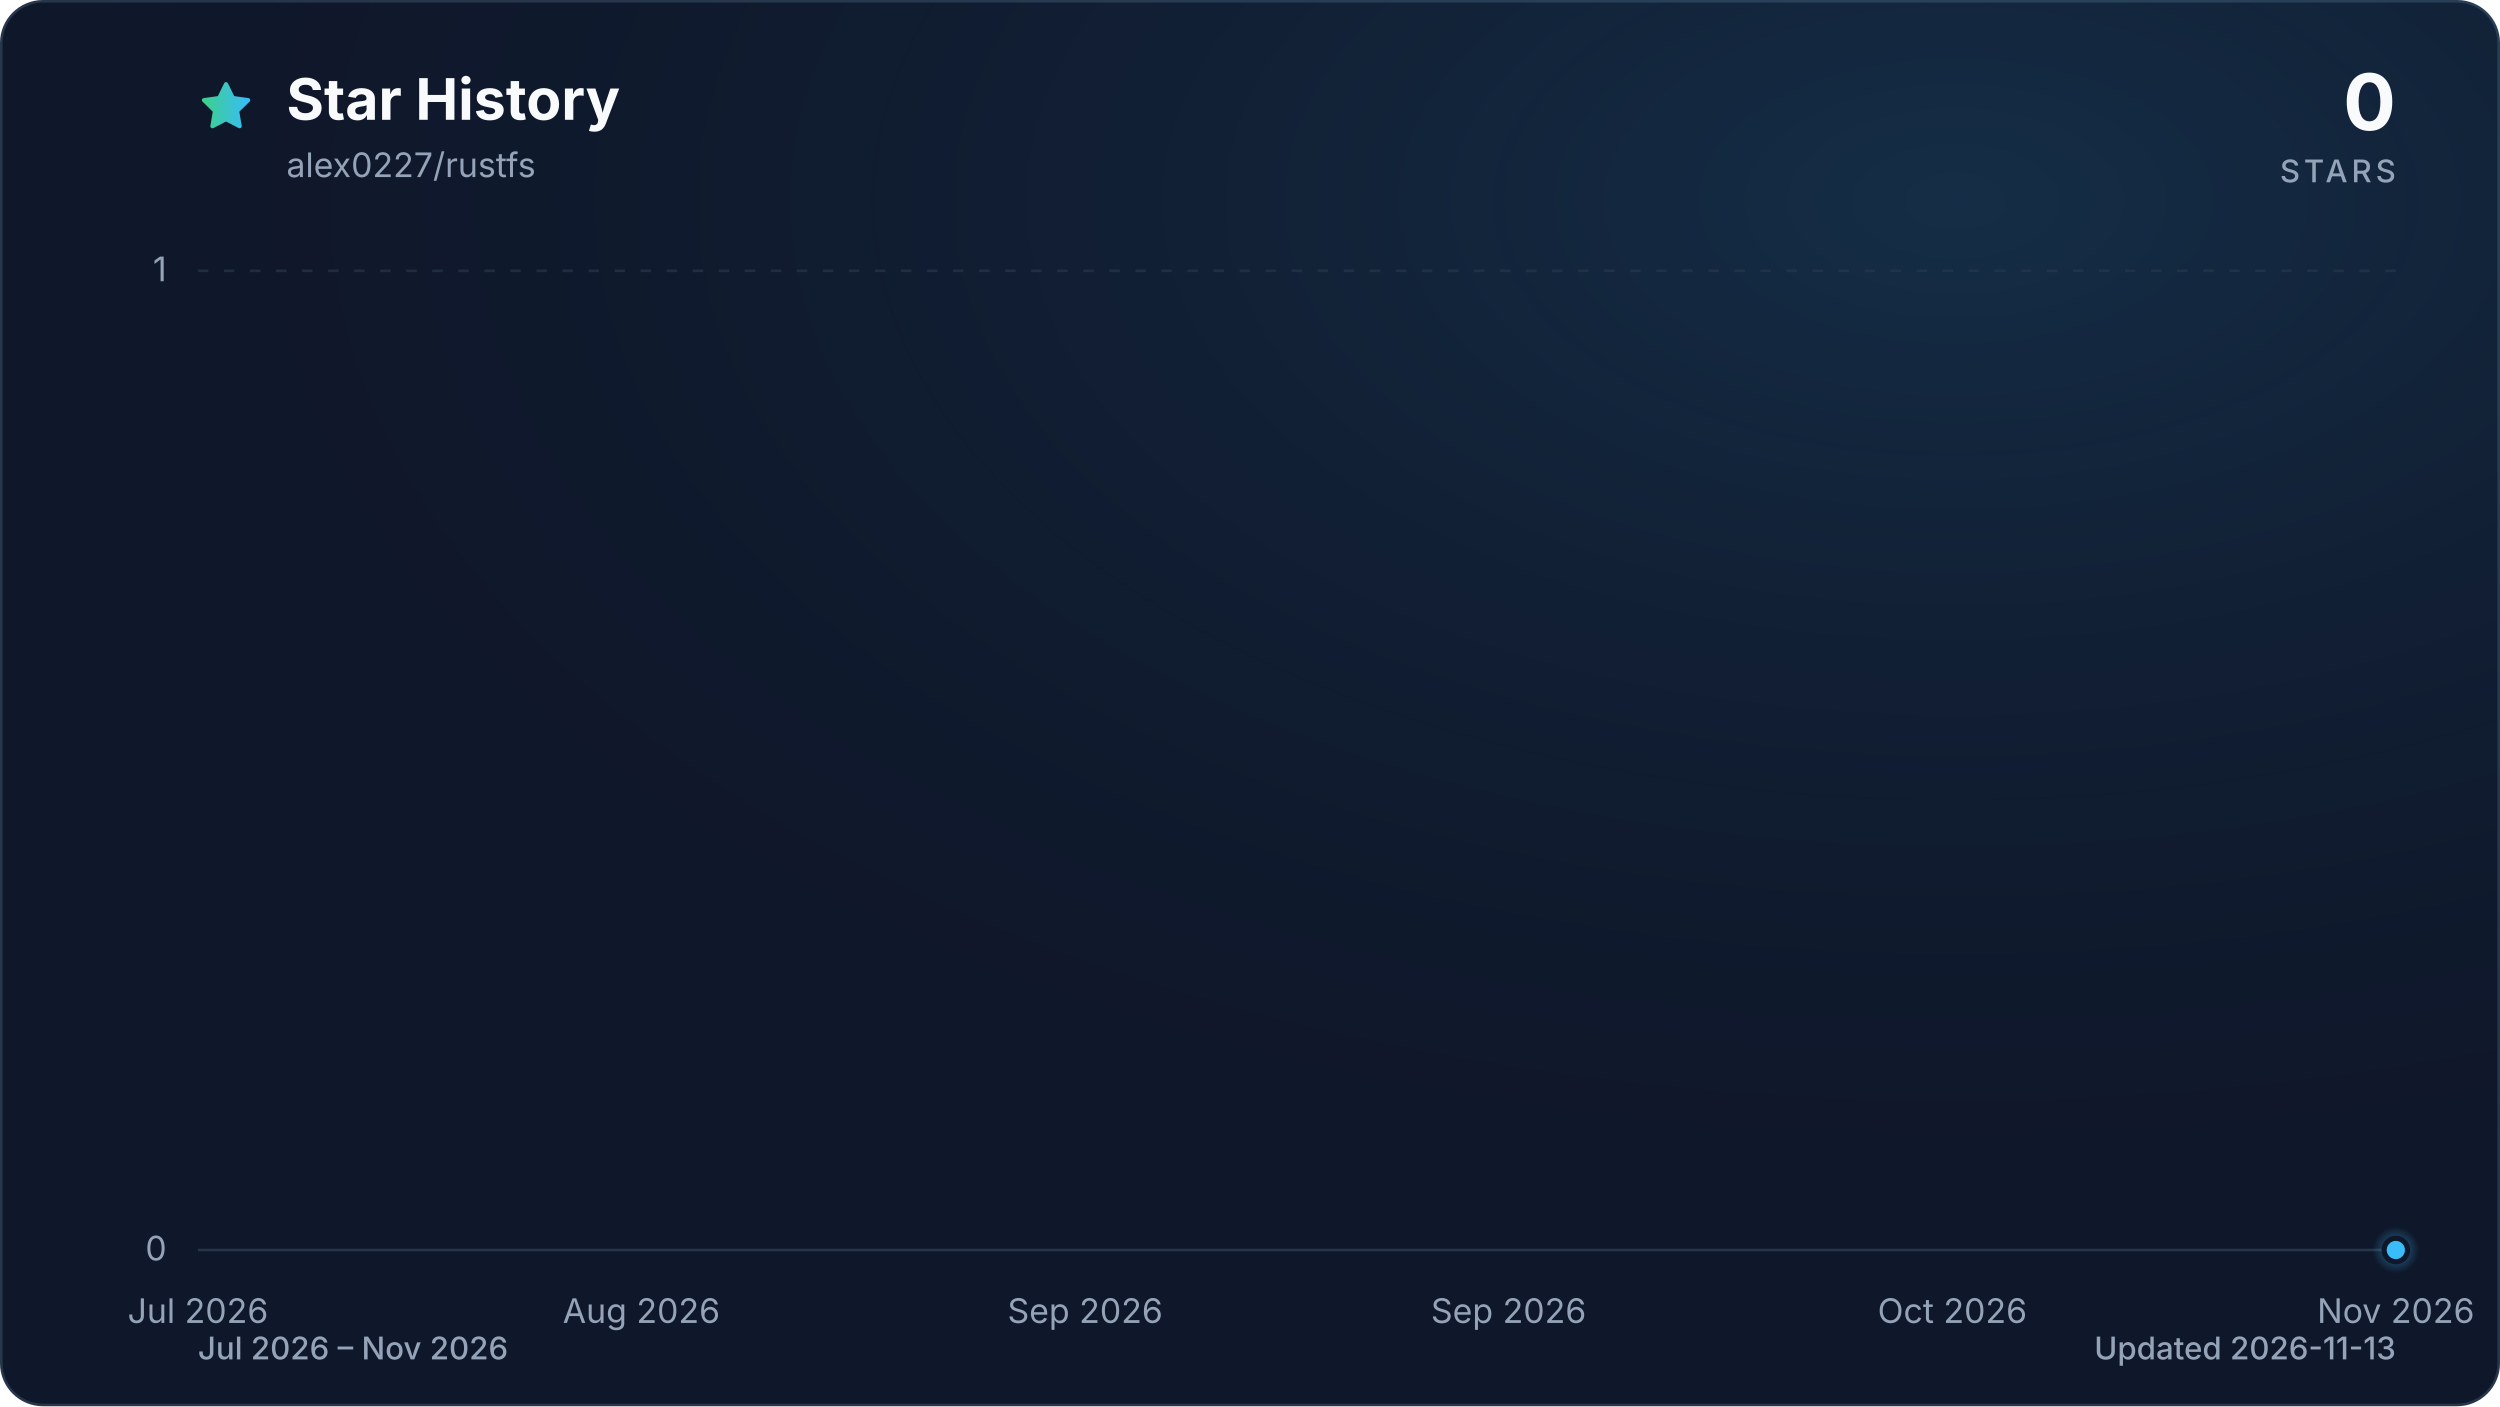
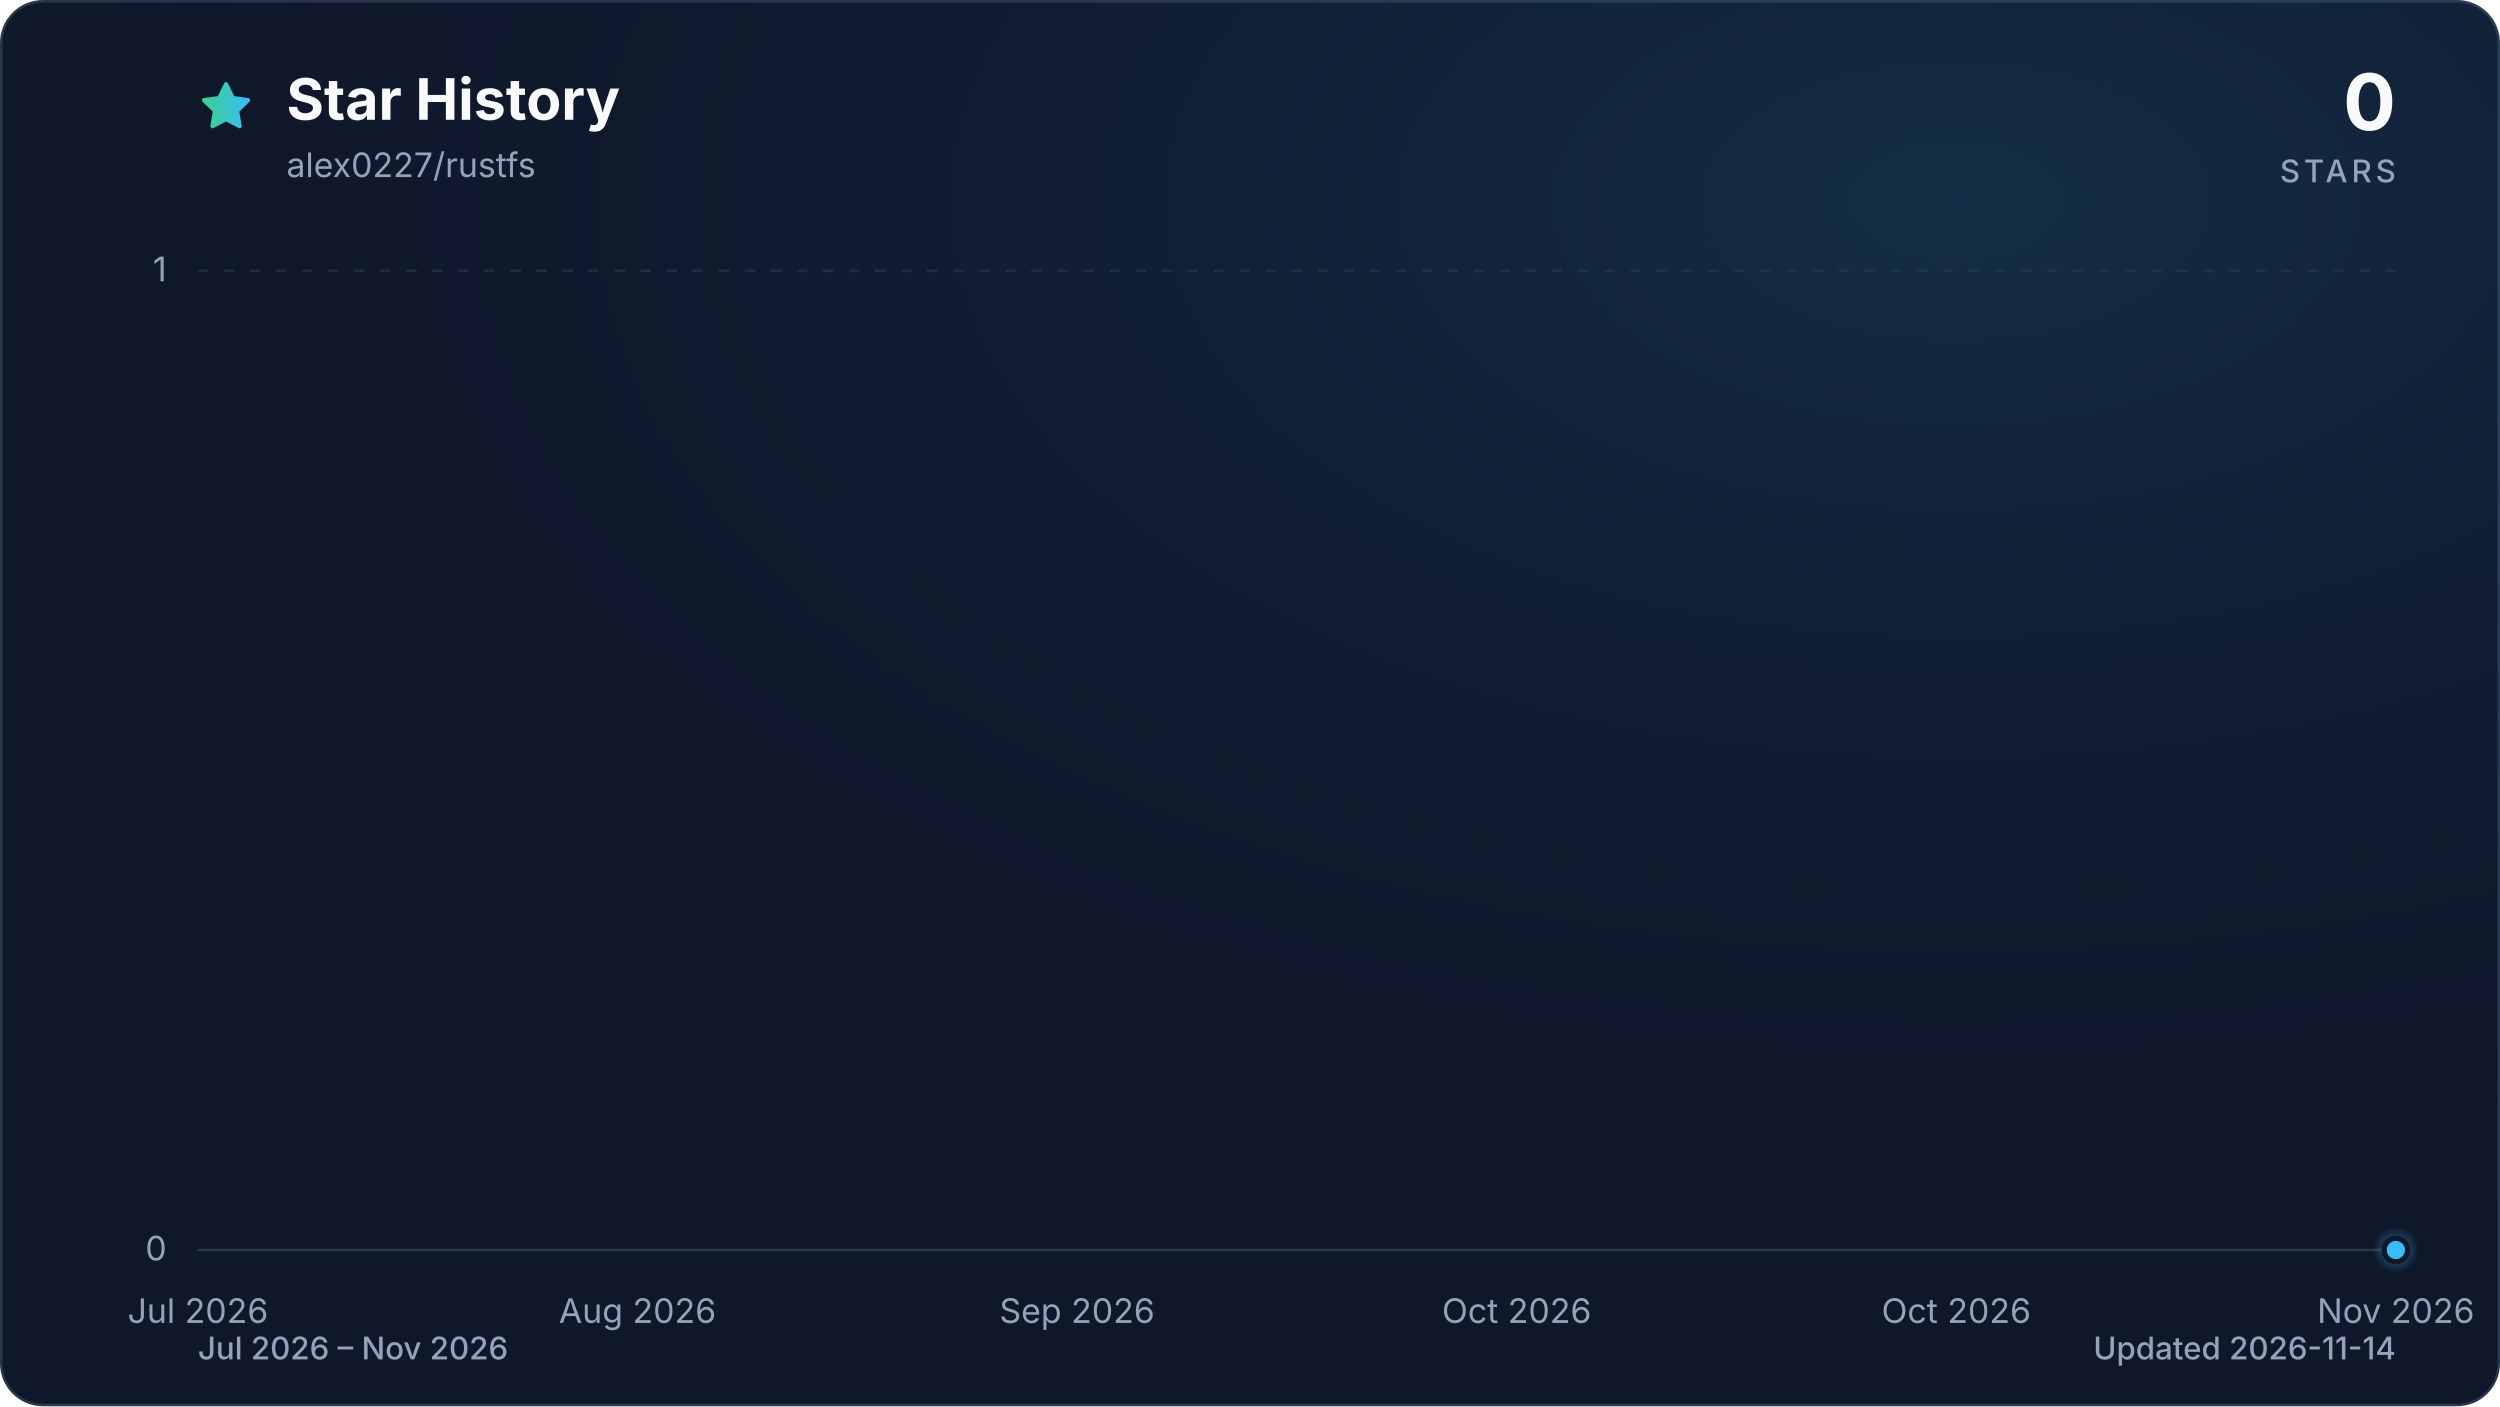
<svg xmlns="http://www.w3.org/2000/svg" viewBox="0 0 960 540" role="img" aria-labelledby="title description" data-style="gradient" data-variant="glow" data-animated="true">
  <defs>
    <linearGradient id="trend" x1="0" y1="0" x2="1" y2="0">
      <stop offset="0%" stop-color="#3ecf8e" />
      <stop offset="100%" stop-color="#38bdf8" />
    </linearGradient>
    <linearGradient id="area" x1="0" y1="0" x2="0" y2="1">
      <stop offset="0%" stop-color="#3ecf8e" stop-opacity="0.30" />
      <stop offset="55%" stop-color="#38bdf8" stop-opacity="0.10" />
      <stop offset="100%" stop-color="#38bdf8" stop-opacity="0.01" />
    </linearGradient>
    <radialGradient id="marker-halo" cx="50%" cy="50%" r="50%">
      <stop offset="0%" stop-color="#38bdf8" stop-opacity="0.55" />
      <stop offset="100%" stop-color="#38bdf8" stop-opacity="0" />
    </radialGradient>
    <radialGradient id="surface-glow" cx="78%" cy="14%" r="80%">
      <stop offset="0%" stop-color="#38bdf8" stop-opacity="0.14" />
      <stop offset="100%" stop-color="#0f172a" stop-opacity="0" />
    </radialGradient>
    <filter id="trend-glow" x="-20%" y="-20%" width="140%" height="140%">
      <feGaussianBlur stdDeviation="7" />
    </filter>
  </defs>
  <style>
.trend-enter{transform-box:fill-box;transform-origin:center;animation:trend-enter 520ms cubic-bezier(0.16,1,0.3,1)}
.marker-enter{transform-box:fill-box;transform-origin:center;animation:marker-enter 320ms cubic-bezier(0.16,1,0.3,1) 200ms both}
.marker-pulse{transform-box:fill-box;transform-origin:center;animation:marker-pulse 2.6s ease-out infinite}
@keyframes trend-enter{from{opacity:.35;transform:translateY(10px)}to{opacity:1;transform:translateY(0)}}
@keyframes marker-enter{from{opacity:0;transform:scale(.4)}to{opacity:1;transform:scale(1)}}
@keyframes marker-pulse{0%{opacity:.5;transform:scale(.7)}70%,100%{opacity:0;transform:scale(2.1)}}
@media (prefers-reduced-motion:reduce){.trend-enter,.marker-enter,.marker-pulse{animation:none!important}}
@media (prefers-reduced-motion:reduce){.marker-pulse{opacity:0}}
</style>
  <rect x="0.5" y="0.5" width="959" height="539" fill="#0f172a" stroke="#27364a" stroke-width="1" rx="16" />
  <rect width="960" height="540" fill="url(#surface-glow)" rx="16" />
  <path d="M12 2.6l2.9 5.9 6.5.9-4.7 4.6 1.1 6.5-5.8-3-5.8 3 1.1-6.5-4.7-4.6 6.5-.9L12 2.6Z" transform="translate(76 30) scale(.9)" fill="url(#trend)" stroke="url(#trend)" stroke-width="1.8" stroke-linejoin="round" aria-hidden="true" />
  <text x="110" y="46" fill="#f8fafc" font-family="ui-sans-serif, system-ui, -apple-system, BlinkMacSystemFont, 'Segoe UI', sans-serif" font-size="22" font-weight="700">Star History</text>
  <text x="110" y="68" fill="#94a3b8" font-family="ui-sans-serif, system-ui, -apple-system, BlinkMacSystemFont, 'Segoe UI', sans-serif" font-size="13">alex0227/rustfs</text>
  <text x="920" y="50" fill="#f8fafc" font-family="ui-sans-serif, system-ui, -apple-system, BlinkMacSystemFont, 'Segoe UI', sans-serif" font-size="30" font-weight="700" text-anchor="end">0</text>
  <text x="920" y="70" fill="#94a3b8" font-family="ui-sans-serif, system-ui, -apple-system, BlinkMacSystemFont, 'Segoe UI', sans-serif" font-size="12" font-weight="500" letter-spacing="1.5" text-anchor="end">STARS</text>
  <line x1="76" y1="480.0" x2="920" y2="480.0" stroke="#27364a" stroke-width="1" stroke-dasharray="0" opacity="1" />
  <text x="64" y="484.0" fill="#94a3b8" font-family="ui-sans-serif, system-ui, -apple-system, BlinkMacSystemFont, 'Segoe UI', sans-serif" font-size="13" text-anchor="end">0</text>
  <line x1="76" y1="104.0" x2="920" y2="104.0" stroke="#27364a" stroke-width="1" stroke-dasharray="4 6" opacity="0.7" />
  <text x="64" y="108.0" fill="#94a3b8" font-family="ui-sans-serif, system-ui, -apple-system, BlinkMacSystemFont, 'Segoe UI', sans-serif" font-size="13" text-anchor="end">1</text>
  <text x="76.0" y="508" fill="#94a3b8" font-family="ui-sans-serif, system-ui, -apple-system, BlinkMacSystemFont, 'Segoe UI', sans-serif" font-size="13" text-anchor="middle">Jul 2026</text>
-   <text x="246.3" y="508" fill="#94a3b8" font-family="ui-sans-serif, system-ui, -apple-system, BlinkMacSystemFont, 'Segoe UI', sans-serif" font-size="13" text-anchor="middle">Aug 2026</text>
-   <text x="416.7" y="508" fill="#94a3b8" font-family="ui-sans-serif, system-ui, -apple-system, BlinkMacSystemFont, 'Segoe UI', sans-serif" font-size="13" text-anchor="middle">Sep 2026</text>
-   <text x="579.3" y="508" fill="#94a3b8" font-family="ui-sans-serif, system-ui, -apple-system, BlinkMacSystemFont, 'Segoe UI', sans-serif" font-size="13" text-anchor="middle">Sep 2026</text>
-   <text x="749.7" y="508" fill="#94a3b8" font-family="ui-sans-serif, system-ui, -apple-system, BlinkMacSystemFont, 'Segoe UI', sans-serif" font-size="13" text-anchor="middle">Oct 2026</text>
+   <text x="244.8" y="508" fill="#94a3b8" font-family="ui-sans-serif, system-ui, -apple-system, BlinkMacSystemFont, 'Segoe UI', sans-serif" font-size="13" text-anchor="middle">Aug 2026</text>
+   <text x="413.6" y="508" fill="#94a3b8" font-family="ui-sans-serif, system-ui, -apple-system, BlinkMacSystemFont, 'Segoe UI', sans-serif" font-size="13" text-anchor="middle">Sep 2026</text>
+   <text x="582.4" y="508" fill="#94a3b8" font-family="ui-sans-serif, system-ui, -apple-system, BlinkMacSystemFont, 'Segoe UI', sans-serif" font-size="13" text-anchor="middle">Oct 2026</text>
+   <text x="751.2" y="508" fill="#94a3b8" font-family="ui-sans-serif, system-ui, -apple-system, BlinkMacSystemFont, 'Segoe UI', sans-serif" font-size="13" text-anchor="middle">Oct 2026</text>
  <text x="920.0" y="508" fill="#94a3b8" font-family="ui-sans-serif, system-ui, -apple-system, BlinkMacSystemFont, 'Segoe UI', sans-serif" font-size="13" text-anchor="middle">Nov 2026</text>
  <g class="trend-enter">
-     <path d="M 76.0 480.0 C 78.6 480.0, 81.2 480.0, 83.7 480.0 C 86.3 480.0, 88.9 480.0, 91.5 480.0 C 94.1 480.0, 96.6 480.0, 99.2 480.0 C 101.8 480.0, 104.4 480.0, 107.0 480.0 C 109.6 480.0, 112.1 480.0, 114.7 480.0 C 117.3 480.0, 119.9 480.0, 122.5 480.0 C 125.0 480.0, 127.6 480.0, 130.2 480.0 C 132.8 480.0, 135.4 480.0, 137.9 480.0 C 140.5 480.0, 143.1 480.0, 145.7 480.0 C 148.3 480.0, 150.9 480.0, 153.4 480.0 C 156.0 480.0, 158.6 480.0, 161.2 480.0 C 163.8 480.0, 166.3 480.0, 168.9 480.0 C 171.5 480.0, 174.1 480.0, 176.7 480.0 C 179.2 480.0, 181.8 480.0, 184.4 480.0 C 187.0 480.0, 189.6 480.0, 192.1 480.0 C 194.7 480.0, 197.3 480.0, 199.9 480.0 C 202.5 480.0, 205.1 480.0, 207.6 480.0 C 210.2 480.0, 212.8 480.0, 215.4 480.0 C 218.0 480.0, 220.5 480.0, 223.1 480.0 C 225.7 480.0, 228.3 480.0, 230.9 480.0 C 233.4 480.0, 236.0 480.0, 238.6 480.0 C 241.2 480.0, 243.8 480.0, 246.3 480.0 C 248.9 480.0, 251.5 480.0, 254.1 480.0 C 256.7 480.0, 259.3 480.0, 261.8 480.0 C 264.4 480.0, 267.0 480.0, 269.6 480.0 C 272.2 480.0, 274.7 480.0, 277.3 480.0 C 279.9 480.0, 282.5 480.0, 285.1 480.0 C 287.6 480.0, 290.2 480.0, 292.8 480.0 C 295.4 480.0, 298.0 480.0, 300.6 480.0 C 303.1 480.0, 305.7 480.0, 308.3 480.0 C 310.9 480.0, 313.5 480.0, 316.0 480.0 C 318.6 480.0, 321.2 480.0, 323.8 480.0 C 326.4 480.0, 328.9 480.0, 331.5 480.0 C 334.1 480.0, 336.7 480.0, 339.3 480.0 C 341.8 480.0, 344.4 480.0, 347.0 480.0 C 349.6 480.0, 352.2 480.0, 354.8 480.0 C 357.3 480.0, 359.9 480.0, 362.5 480.0 C 365.1 480.0, 367.7 480.0, 370.2 480.0 C 372.8 480.0, 375.4 480.0, 378.0 480.0 C 380.6 480.0, 383.1 480.0, 385.7 480.0 C 388.3 480.0, 390.9 480.0, 393.5 480.0 C 396.0 480.0, 398.6 480.0, 401.2 480.0 C 403.8 480.0, 406.4 480.0, 409.0 480.0 C 411.5 480.0, 414.1 480.0, 416.7 480.0 C 419.3 480.0, 421.9 480.0, 424.4 480.0 C 427.0 480.0, 429.6 480.0, 432.2 480.0 C 434.8 480.0, 437.3 480.0, 439.9 480.0 C 442.5 480.0, 445.1 480.0, 447.7 480.0 C 450.3 480.0, 452.8 480.0, 455.4 480.0 C 458.0 480.0, 460.6 480.0, 463.2 480.0 C 465.7 480.0, 468.3 480.0, 470.9 480.0 C 473.5 480.0, 476.1 480.0, 478.6 480.0 C 481.2 480.0, 483.8 480.0, 486.4 480.0 C 489.0 480.0, 491.5 480.0, 494.1 480.0 C 496.7 480.0, 499.3 480.0, 501.9 480.0 C 504.5 480.0, 507.0 480.0, 509.6 480.0 C 512.2 480.0, 514.8 480.0, 517.4 480.0 C 519.9 480.0, 522.5 480.0, 525.1 480.0 C 527.7 480.0, 530.3 480.0, 532.8 480.0 C 535.4 480.0, 538.0 480.0, 540.6 480.0 C 543.2 480.0, 545.7 480.0, 548.3 480.0 C 550.9 480.0, 553.5 480.0, 556.1 480.0 C 558.7 480.0, 561.2 480.0, 563.8 480.0 C 566.4 480.0, 569.0 480.0, 571.6 480.0 C 574.1 480.0, 576.7 480.0, 579.3 480.0 C 581.9 480.0, 584.5 480.0, 587.0 480.0 C 589.6 480.0, 592.2 480.0, 594.8 480.0 C 597.4 480.0, 600.0 480.0, 602.5 480.0 C 605.1 480.0, 607.7 480.0, 610.3 480.0 C 612.9 480.0, 615.4 480.0, 618.0 480.0 C 620.6 480.0, 623.2 480.0, 625.8 480.0 C 628.3 480.0, 630.9 480.0, 633.5 480.0 C 636.1 480.0, 638.7 480.0, 641.2 480.0 C 643.8 480.0, 646.4 480.0, 649.0 480.0 C 651.6 480.0, 654.2 480.0, 656.7 480.0 C 659.3 480.0, 661.9 480.0, 664.5 480.0 C 667.1 480.0, 669.6 480.0, 672.2 480.0 C 674.8 480.0, 677.4 480.0, 680.0 480.0 C 682.5 480.0, 685.1 480.0, 687.7 480.0 C 690.3 480.0, 692.9 480.0, 695.4 480.0 C 698.0 480.0, 700.6 480.0, 703.2 480.0 C 705.8 480.0, 708.4 480.0, 710.9 480.0 C 713.5 480.0, 716.1 480.0, 718.7 480.0 C 721.3 480.0, 723.8 480.0, 726.4 480.0 C 729.0 480.0, 731.6 480.0, 734.2 480.0 C 736.7 480.0, 739.3 480.0, 741.9 480.0 C 744.5 480.0, 747.1 480.0, 749.7 480.0 C 752.2 480.0, 754.8 480.0, 757.4 480.0 C 760.0 480.0, 762.6 480.0, 765.1 480.0 C 767.7 480.0, 770.3 480.0, 772.9 480.0 C 775.5 480.0, 778.0 480.0, 780.6 480.0 C 783.2 480.0, 785.8 480.0, 788.4 480.0 C 790.9 480.0, 793.5 480.0, 796.1 480.0 C 798.7 480.0, 801.3 480.0, 803.9 480.0 C 806.4 480.0, 809.0 480.0, 811.6 480.0 C 814.2 480.0, 816.8 480.0, 819.3 480.0 C 821.9 480.0, 824.5 480.0, 827.1 480.0 C 829.7 480.0, 832.2 480.0, 834.8 480.0 C 837.4 480.0, 840.0 480.0, 842.6 480.0 C 845.1 480.0, 847.7 480.0, 850.3 480.0 C 852.9 480.0, 855.5 480.0, 858.1 480.0 C 860.6 480.0, 863.2 480.0, 865.8 480.0 C 868.4 480.0, 871.0 480.0, 873.5 480.0 C 876.1 480.0, 878.7 480.0, 881.3 480.0 C 883.9 480.0, 886.4 480.0, 889.0 480.0 C 891.6 480.0, 894.2 480.0, 896.8 480.0 C 899.4 480.0, 901.9 480.0, 904.5 480.0 C 907.1 480.0, 909.7 480.0, 912.3 480.0 C 914.8 480.0, 917.4 480.0, 920.0 480.0 L 920.0 480.0 L 76.0 480.0 Z" fill="url(#area)" />
-     <path d="M 76.0 480.0 C 78.6 480.0, 81.2 480.0, 83.7 480.0 C 86.3 480.0, 88.9 480.0, 91.5 480.0 C 94.1 480.0, 96.6 480.0, 99.2 480.0 C 101.8 480.0, 104.4 480.0, 107.0 480.0 C 109.6 480.0, 112.1 480.0, 114.7 480.0 C 117.3 480.0, 119.9 480.0, 122.5 480.0 C 125.0 480.0, 127.6 480.0, 130.2 480.0 C 132.8 480.0, 135.4 480.0, 137.9 480.0 C 140.5 480.0, 143.1 480.0, 145.7 480.0 C 148.3 480.0, 150.9 480.0, 153.4 480.0 C 156.0 480.0, 158.6 480.0, 161.2 480.0 C 163.8 480.0, 166.3 480.0, 168.9 480.0 C 171.5 480.0, 174.1 480.0, 176.7 480.0 C 179.2 480.0, 181.8 480.0, 184.4 480.0 C 187.0 480.0, 189.6 480.0, 192.1 480.0 C 194.7 480.0, 197.3 480.0, 199.9 480.0 C 202.5 480.0, 205.1 480.0, 207.6 480.0 C 210.2 480.0, 212.8 480.0, 215.4 480.0 C 218.0 480.0, 220.5 480.0, 223.1 480.0 C 225.7 480.0, 228.3 480.0, 230.9 480.0 C 233.4 480.0, 236.0 480.0, 238.6 480.0 C 241.2 480.0, 243.8 480.0, 246.3 480.0 C 248.9 480.0, 251.5 480.0, 254.1 480.0 C 256.7 480.0, 259.3 480.0, 261.8 480.0 C 264.4 480.0, 267.0 480.0, 269.6 480.0 C 272.2 480.0, 274.7 480.0, 277.3 480.0 C 279.9 480.0, 282.5 480.0, 285.1 480.0 C 287.6 480.0, 290.2 480.0, 292.8 480.0 C 295.4 480.0, 298.0 480.0, 300.6 480.0 C 303.1 480.0, 305.7 480.0, 308.3 480.0 C 310.9 480.0, 313.5 480.0, 316.0 480.0 C 318.6 480.0, 321.2 480.0, 323.8 480.0 C 326.4 480.0, 328.9 480.0, 331.5 480.0 C 334.1 480.0, 336.7 480.0, 339.3 480.0 C 341.8 480.0, 344.4 480.0, 347.0 480.0 C 349.6 480.0, 352.2 480.0, 354.8 480.0 C 357.3 480.0, 359.9 480.0, 362.5 480.0 C 365.1 480.0, 367.7 480.0, 370.2 480.0 C 372.8 480.0, 375.4 480.0, 378.0 480.0 C 380.6 480.0, 383.1 480.0, 385.7 480.0 C 388.3 480.0, 390.9 480.0, 393.5 480.0 C 396.0 480.0, 398.6 480.0, 401.2 480.0 C 403.8 480.0, 406.4 480.0, 409.0 480.0 C 411.5 480.0, 414.1 480.0, 416.7 480.0 C 419.3 480.0, 421.9 480.0, 424.4 480.0 C 427.0 480.0, 429.6 480.0, 432.2 480.0 C 434.8 480.0, 437.3 480.0, 439.9 480.0 C 442.5 480.0, 445.1 480.0, 447.7 480.0 C 450.3 480.0, 452.8 480.0, 455.4 480.0 C 458.0 480.0, 460.6 480.0, 463.2 480.0 C 465.7 480.0, 468.3 480.0, 470.9 480.0 C 473.5 480.0, 476.1 480.0, 478.6 480.0 C 481.2 480.0, 483.8 480.0, 486.4 480.0 C 489.0 480.0, 491.5 480.0, 494.1 480.0 C 496.7 480.0, 499.3 480.0, 501.9 480.0 C 504.5 480.0, 507.0 480.0, 509.6 480.0 C 512.2 480.0, 514.8 480.0, 517.4 480.0 C 519.9 480.0, 522.5 480.0, 525.1 480.0 C 527.7 480.0, 530.3 480.0, 532.8 480.0 C 535.4 480.0, 538.0 480.0, 540.6 480.0 C 543.2 480.0, 545.7 480.0, 548.3 480.0 C 550.9 480.0, 553.5 480.0, 556.1 480.0 C 558.7 480.0, 561.2 480.0, 563.8 480.0 C 566.4 480.0, 569.0 480.0, 571.6 480.0 C 574.1 480.0, 576.7 480.0, 579.3 480.0 C 581.9 480.0, 584.5 480.0, 587.0 480.0 C 589.6 480.0, 592.2 480.0, 594.8 480.0 C 597.4 480.0, 600.0 480.0, 602.5 480.0 C 605.1 480.0, 607.7 480.0, 610.3 480.0 C 612.9 480.0, 615.4 480.0, 618.0 480.0 C 620.6 480.0, 623.2 480.0, 625.8 480.0 C 628.3 480.0, 630.9 480.0, 633.5 480.0 C 636.1 480.0, 638.7 480.0, 641.2 480.0 C 643.8 480.0, 646.4 480.0, 649.0 480.0 C 651.6 480.0, 654.2 480.0, 656.7 480.0 C 659.3 480.0, 661.9 480.0, 664.5 480.0 C 667.1 480.0, 669.6 480.0, 672.2 480.0 C 674.8 480.0, 677.4 480.0, 680.0 480.0 C 682.5 480.0, 685.1 480.0, 687.7 480.0 C 690.3 480.0, 692.9 480.0, 695.4 480.0 C 698.0 480.0, 700.6 480.0, 703.2 480.0 C 705.8 480.0, 708.4 480.0, 710.9 480.0 C 713.5 480.0, 716.1 480.0, 718.7 480.0 C 721.3 480.0, 723.8 480.0, 726.4 480.0 C 729.0 480.0, 731.6 480.0, 734.2 480.0 C 736.7 480.0, 739.3 480.0, 741.9 480.0 C 744.5 480.0, 747.1 480.0, 749.7 480.0 C 752.2 480.0, 754.8 480.0, 757.4 480.0 C 760.0 480.0, 762.6 480.0, 765.1 480.0 C 767.7 480.0, 770.3 480.0, 772.9 480.0 C 775.5 480.0, 778.0 480.0, 780.6 480.0 C 783.2 480.0, 785.8 480.0, 788.4 480.0 C 790.9 480.0, 793.5 480.0, 796.1 480.0 C 798.7 480.0, 801.3 480.0, 803.9 480.0 C 806.4 480.0, 809.0 480.0, 811.6 480.0 C 814.2 480.0, 816.8 480.0, 819.3 480.0 C 821.9 480.0, 824.5 480.0, 827.1 480.0 C 829.7 480.0, 832.2 480.0, 834.8 480.0 C 837.4 480.0, 840.0 480.0, 842.6 480.0 C 845.1 480.0, 847.7 480.0, 850.3 480.0 C 852.9 480.0, 855.5 480.0, 858.1 480.0 C 860.6 480.0, 863.2 480.0, 865.8 480.0 C 868.4 480.0, 871.0 480.0, 873.5 480.0 C 876.1 480.0, 878.7 480.0, 881.3 480.0 C 883.9 480.0, 886.4 480.0, 889.0 480.0 C 891.6 480.0, 894.2 480.0, 896.8 480.0 C 899.4 480.0, 901.9 480.0, 904.5 480.0 C 907.1 480.0, 909.7 480.0, 912.3 480.0 C 914.8 480.0, 917.4 480.0, 920.0 480.0" fill="none" stroke="url(#trend)" stroke-width="12" stroke-linecap="round" stroke-linejoin="round" opacity="0.16" filter="url(#trend-glow)" />
-     <path d="M 76.0 480.0 C 78.6 480.0, 81.2 480.0, 83.7 480.0 C 86.3 480.0, 88.9 480.0, 91.5 480.0 C 94.1 480.0, 96.6 480.0, 99.2 480.0 C 101.8 480.0, 104.4 480.0, 107.0 480.0 C 109.6 480.0, 112.1 480.0, 114.7 480.0 C 117.3 480.0, 119.9 480.0, 122.5 480.0 C 125.0 480.0, 127.6 480.0, 130.2 480.0 C 132.8 480.0, 135.4 480.0, 137.9 480.0 C 140.5 480.0, 143.1 480.0, 145.7 480.0 C 148.3 480.0, 150.9 480.0, 153.4 480.0 C 156.0 480.0, 158.6 480.0, 161.2 480.0 C 163.8 480.0, 166.3 480.0, 168.9 480.0 C 171.5 480.0, 174.1 480.0, 176.7 480.0 C 179.2 480.0, 181.8 480.0, 184.4 480.0 C 187.0 480.0, 189.6 480.0, 192.1 480.0 C 194.7 480.0, 197.3 480.0, 199.9 480.0 C 202.5 480.0, 205.1 480.0, 207.6 480.0 C 210.2 480.0, 212.8 480.0, 215.4 480.0 C 218.0 480.0, 220.5 480.0, 223.1 480.0 C 225.7 480.0, 228.3 480.0, 230.9 480.0 C 233.4 480.0, 236.0 480.0, 238.6 480.0 C 241.2 480.0, 243.8 480.0, 246.3 480.0 C 248.9 480.0, 251.5 480.0, 254.1 480.0 C 256.7 480.0, 259.3 480.0, 261.8 480.0 C 264.4 480.0, 267.0 480.0, 269.6 480.0 C 272.2 480.0, 274.7 480.0, 277.3 480.0 C 279.9 480.0, 282.5 480.0, 285.1 480.0 C 287.6 480.0, 290.2 480.0, 292.8 480.0 C 295.4 480.0, 298.0 480.0, 300.6 480.0 C 303.1 480.0, 305.7 480.0, 308.3 480.0 C 310.9 480.0, 313.5 480.0, 316.0 480.0 C 318.6 480.0, 321.2 480.0, 323.8 480.0 C 326.4 480.0, 328.9 480.0, 331.5 480.0 C 334.1 480.0, 336.7 480.0, 339.3 480.0 C 341.8 480.0, 344.4 480.0, 347.0 480.0 C 349.6 480.0, 352.2 480.0, 354.8 480.0 C 357.3 480.0, 359.9 480.0, 362.5 480.0 C 365.1 480.0, 367.7 480.0, 370.2 480.0 C 372.8 480.0, 375.4 480.0, 378.0 480.0 C 380.6 480.0, 383.1 480.0, 385.7 480.0 C 388.3 480.0, 390.9 480.0, 393.5 480.0 C 396.0 480.0, 398.6 480.0, 401.2 480.0 C 403.8 480.0, 406.4 480.0, 409.0 480.0 C 411.5 480.0, 414.1 480.0, 416.7 480.0 C 419.3 480.0, 421.9 480.0, 424.4 480.0 C 427.0 480.0, 429.6 480.0, 432.2 480.0 C 434.8 480.0, 437.3 480.0, 439.9 480.0 C 442.5 480.0, 445.1 480.0, 447.7 480.0 C 450.3 480.0, 452.8 480.0, 455.4 480.0 C 458.0 480.0, 460.6 480.0, 463.2 480.0 C 465.7 480.0, 468.3 480.0, 470.9 480.0 C 473.5 480.0, 476.1 480.0, 478.6 480.0 C 481.2 480.0, 483.8 480.0, 486.4 480.0 C 489.0 480.0, 491.5 480.0, 494.1 480.0 C 496.7 480.0, 499.3 480.0, 501.9 480.0 C 504.5 480.0, 507.0 480.0, 509.6 480.0 C 512.2 480.0, 514.8 480.0, 517.4 480.0 C 519.9 480.0, 522.5 480.0, 525.1 480.0 C 527.7 480.0, 530.3 480.0, 532.8 480.0 C 535.4 480.0, 538.0 480.0, 540.6 480.0 C 543.2 480.0, 545.7 480.0, 548.3 480.0 C 550.9 480.0, 553.5 480.0, 556.1 480.0 C 558.7 480.0, 561.2 480.0, 563.8 480.0 C 566.4 480.0, 569.0 480.0, 571.6 480.0 C 574.1 480.0, 576.7 480.0, 579.3 480.0 C 581.9 480.0, 584.5 480.0, 587.0 480.0 C 589.6 480.0, 592.2 480.0, 594.8 480.0 C 597.4 480.0, 600.0 480.0, 602.5 480.0 C 605.1 480.0, 607.7 480.0, 610.3 480.0 C 612.9 480.0, 615.4 480.0, 618.0 480.0 C 620.6 480.0, 623.2 480.0, 625.8 480.0 C 628.3 480.0, 630.9 480.0, 633.5 480.0 C 636.1 480.0, 638.7 480.0, 641.2 480.0 C 643.8 480.0, 646.4 480.0, 649.0 480.0 C 651.6 480.0, 654.2 480.0, 656.7 480.0 C 659.3 480.0, 661.9 480.0, 664.5 480.0 C 667.1 480.0, 669.6 480.0, 672.2 480.0 C 674.8 480.0, 677.4 480.0, 680.0 480.0 C 682.5 480.0, 685.1 480.0, 687.7 480.0 C 690.3 480.0, 692.9 480.0, 695.4 480.0 C 698.0 480.0, 700.6 480.0, 703.2 480.0 C 705.8 480.0, 708.4 480.0, 710.9 480.0 C 713.5 480.0, 716.1 480.0, 718.7 480.0 C 721.3 480.0, 723.8 480.0, 726.4 480.0 C 729.0 480.0, 731.6 480.0, 734.2 480.0 C 736.7 480.0, 739.3 480.0, 741.9 480.0 C 744.5 480.0, 747.1 480.0, 749.7 480.0 C 752.2 480.0, 754.8 480.0, 757.4 480.0 C 760.0 480.0, 762.6 480.0, 765.1 480.0 C 767.7 480.0, 770.3 480.0, 772.9 480.0 C 775.5 480.0, 778.0 480.0, 780.6 480.0 C 783.2 480.0, 785.8 480.0, 788.4 480.0 C 790.9 480.0, 793.5 480.0, 796.1 480.0 C 798.7 480.0, 801.3 480.0, 803.9 480.0 C 806.4 480.0, 809.0 480.0, 811.6 480.0 C 814.2 480.0, 816.8 480.0, 819.3 480.0 C 821.9 480.0, 824.5 480.0, 827.1 480.0 C 829.7 480.0, 832.2 480.0, 834.8 480.0 C 837.4 480.0, 840.0 480.0, 842.6 480.0 C 845.1 480.0, 847.7 480.0, 850.3 480.0 C 852.9 480.0, 855.5 480.0, 858.1 480.0 C 860.6 480.0, 863.2 480.0, 865.8 480.0 C 868.4 480.0, 871.0 480.0, 873.5 480.0 C 876.1 480.0, 878.7 480.0, 881.3 480.0 C 883.9 480.0, 886.4 480.0, 889.0 480.0 C 891.6 480.0, 894.2 480.0, 896.8 480.0 C 899.4 480.0, 901.9 480.0, 904.5 480.0 C 907.1 480.0, 909.7 480.0, 912.3 480.0 C 914.8 480.0, 917.4 480.0, 920.0 480.0" fill="none" stroke="url(#trend)" stroke-width="3" stroke-linecap="round" stroke-linejoin="round" />
+     <path d="M 76.0 480.0 C 78.6 480.0, 81.1 480.0, 83.7 480.0 C 86.2 480.0, 88.8 480.0, 91.3 480.0 C 93.9 480.0, 96.5 480.0, 99.0 480.0 C 101.6 480.0, 104.1 480.0, 106.7 480.0 C 109.2 480.0, 111.8 480.0, 114.4 480.0 C 116.9 480.0, 119.5 480.0, 122.0 480.0 C 124.6 480.0, 127.2 480.0, 129.7 480.0 C 132.3 480.0, 134.8 480.0, 137.4 480.0 C 139.9 480.0, 142.5 480.0, 145.1 480.0 C 147.6 480.0, 150.2 480.0, 152.7 480.0 C 155.3 480.0, 157.8 480.0, 160.4 480.0 C 163.0 480.0, 165.5 480.0, 168.1 480.0 C 170.6 480.0, 173.2 480.0, 175.7 480.0 C 178.3 480.0, 180.9 480.0, 183.4 480.0 C 186.0 480.0, 188.5 480.0, 191.1 480.0 C 193.6 480.0, 196.2 480.0, 198.8 480.0 C 201.3 480.0, 203.9 480.0, 206.4 480.0 C 209.0 480.0, 211.6 480.0, 214.1 480.0 C 216.7 480.0, 219.2 480.0, 221.8 480.0 C 224.3 480.0, 226.9 480.0, 229.5 480.0 C 232.0 480.0, 234.6 480.0, 237.1 480.0 C 239.7 480.0, 242.2 480.0, 244.8 480.0 C 247.4 480.0, 249.9 480.0, 252.5 480.0 C 255.0 480.0, 257.6 480.0, 260.1 480.0 C 262.7 480.0, 265.3 480.0, 267.8 480.0 C 270.4 480.0, 272.9 480.0, 275.5 480.0 C 278.0 480.0, 280.6 480.0, 283.2 480.0 C 285.7 480.0, 288.3 480.0, 290.8 480.0 C 293.4 480.0, 296.0 480.0, 298.5 480.0 C 301.1 480.0, 303.6 480.0, 306.2 480.0 C 308.7 480.0, 311.3 480.0, 313.9 480.0 C 316.4 480.0, 319.0 480.0, 321.5 480.0 C 324.1 480.0, 326.6 480.0, 329.2 480.0 C 331.8 480.0, 334.3 480.0, 336.9 480.0 C 339.4 480.0, 342.0 480.0, 344.5 480.0 C 347.1 480.0, 349.7 480.0, 352.2 480.0 C 354.8 480.0, 357.3 480.0, 359.9 480.0 C 362.4 480.0, 365.0 480.0, 367.6 480.0 C 370.1 480.0, 372.7 480.0, 375.2 480.0 C 377.8 480.0, 380.4 480.0, 382.9 480.0 C 385.5 480.0, 388.0 480.0, 390.6 480.0 C 393.1 480.0, 395.7 480.0, 398.3 480.0 C 400.8 480.0, 403.4 480.0, 405.9 480.0 C 408.5 480.0, 411.0 480.0, 413.6 480.0 C 416.2 480.0, 418.7 480.0, 421.3 480.0 C 423.8 480.0, 426.4 480.0, 428.9 480.0 C 431.5 480.0, 434.1 480.0, 436.6 480.0 C 439.2 480.0, 441.7 480.0, 444.3 480.0 C 446.8 480.0, 449.4 480.0, 452.0 480.0 C 454.5 480.0, 457.1 480.0, 459.6 480.0 C 462.2 480.0, 464.8 480.0, 467.3 480.0 C 469.9 480.0, 472.4 480.0, 475.0 480.0 C 477.5 480.0, 480.1 480.0, 482.7 480.0 C 485.2 480.0, 487.8 480.0, 490.3 480.0 C 492.9 480.0, 495.4 480.0, 498.0 480.0 C 500.6 480.0, 503.1 480.0, 505.7 480.0 C 508.2 480.0, 510.8 480.0, 513.3 480.0 C 515.9 480.0, 518.5 480.0, 521.0 480.0 C 523.6 480.0, 526.1 480.0, 528.7 480.0 C 531.2 480.0, 533.8 480.0, 536.4 480.0 C 538.9 480.0, 541.5 480.0, 544.0 480.0 C 546.6 480.0, 549.2 480.0, 551.7 480.0 C 554.3 480.0, 556.8 480.0, 559.4 480.0 C 561.9 480.0, 564.5 480.0, 567.1 480.0 C 569.6 480.0, 572.2 480.0, 574.7 480.0 C 577.3 480.0, 579.8 480.0, 582.4 480.0 C 585.0 480.0, 587.5 480.0, 590.1 480.0 C 592.6 480.0, 595.2 480.0, 597.7 480.0 C 600.3 480.0, 602.9 480.0, 605.4 480.0 C 608.0 480.0, 610.5 480.0, 613.1 480.0 C 615.6 480.0, 618.2 480.0, 620.8 480.0 C 623.3 480.0, 625.9 480.0, 628.4 480.0 C 631.0 480.0, 633.6 480.0, 636.1 480.0 C 638.7 480.0, 641.2 480.0, 643.8 480.0 C 646.3 480.0, 648.9 480.0, 651.5 480.0 C 654.0 480.0, 656.6 480.0, 659.1 480.0 C 661.7 480.0, 664.2 480.0, 666.8 480.0 C 669.4 480.0, 671.9 480.0, 674.5 480.0 C 677.0 480.0, 679.6 480.0, 682.1 480.0 C 684.7 480.0, 687.3 480.0, 689.8 480.0 C 692.4 480.0, 694.9 480.0, 697.5 480.0 C 700.0 480.0, 702.6 480.0, 705.2 480.0 C 707.7 480.0, 710.3 480.0, 712.8 480.0 C 715.4 480.0, 718.0 480.0, 720.5 480.0 C 723.1 480.0, 725.6 480.0, 728.2 480.0 C 730.7 480.0, 733.3 480.0, 735.9 480.0 C 738.4 480.0, 741.0 480.0, 743.5 480.0 C 746.1 480.0, 748.6 480.0, 751.2 480.0 C 753.8 480.0, 756.3 480.0, 758.9 480.0 C 761.4 480.0, 764.0 480.0, 766.5 480.0 C 769.1 480.0, 771.7 480.0, 774.2 480.0 C 776.8 480.0, 779.3 480.0, 781.9 480.0 C 784.4 480.0, 787.0 480.0, 789.6 480.0 C 792.1 480.0, 794.7 480.0, 797.2 480.0 C 799.8 480.0, 802.4 480.0, 804.9 480.0 C 807.5 480.0, 810.0 480.0, 812.6 480.0 C 815.1 480.0, 817.7 480.0, 820.3 480.0 C 822.8 480.0, 825.4 480.0, 827.9 480.0 C 830.5 480.0, 833.0 480.0, 835.6 480.0 C 838.2 480.0, 840.7 480.0, 843.3 480.0 C 845.8 480.0, 848.4 480.0, 850.9 480.0 C 853.5 480.0, 856.1 480.0, 858.6 480.0 C 861.2 480.0, 863.7 480.0, 866.3 480.0 C 868.8 480.0, 871.4 480.0, 874.0 480.0 C 876.5 480.0, 879.1 480.0, 881.6 480.0 C 884.2 480.0, 886.8 480.0, 889.3 480.0 C 891.9 480.0, 894.4 480.0, 897.0 480.0 C 899.5 480.0, 902.1 480.0, 904.7 480.0 C 907.2 480.0, 909.8 480.0, 912.3 480.0 C 914.9 480.0, 917.4 480.0, 920.0 480.0 L 920.0 480.0 L 76.0 480.0 Z" fill="url(#area)" />
+     <path d="M 76.0 480.0 C 78.6 480.0, 81.1 480.0, 83.7 480.0 C 86.2 480.0, 88.8 480.0, 91.3 480.0 C 93.9 480.0, 96.5 480.0, 99.0 480.0 C 101.6 480.0, 104.1 480.0, 106.7 480.0 C 109.2 480.0, 111.8 480.0, 114.4 480.0 C 116.9 480.0, 119.5 480.0, 122.0 480.0 C 124.6 480.0, 127.2 480.0, 129.7 480.0 C 132.3 480.0, 134.8 480.0, 137.4 480.0 C 139.9 480.0, 142.5 480.0, 145.1 480.0 C 147.6 480.0, 150.2 480.0, 152.7 480.0 C 155.3 480.0, 157.8 480.0, 160.4 480.0 C 163.0 480.0, 165.5 480.0, 168.1 480.0 C 170.6 480.0, 173.2 480.0, 175.7 480.0 C 178.3 480.0, 180.9 480.0, 183.4 480.0 C 186.0 480.0, 188.5 480.0, 191.1 480.0 C 193.6 480.0, 196.2 480.0, 198.8 480.0 C 201.3 480.0, 203.9 480.0, 206.4 480.0 C 209.0 480.0, 211.6 480.0, 214.1 480.0 C 216.7 480.0, 219.2 480.0, 221.8 480.0 C 224.3 480.0, 226.9 480.0, 229.5 480.0 C 232.0 480.0, 234.6 480.0, 237.1 480.0 C 239.7 480.0, 242.2 480.0, 244.8 480.0 C 247.4 480.0, 249.9 480.0, 252.5 480.0 C 255.0 480.0, 257.6 480.0, 260.1 480.0 C 262.7 480.0, 265.3 480.0, 267.8 480.0 C 270.4 480.0, 272.9 480.0, 275.5 480.0 C 278.0 480.0, 280.6 480.0, 283.2 480.0 C 285.7 480.0, 288.3 480.0, 290.8 480.0 C 293.4 480.0, 296.0 480.0, 298.5 480.0 C 301.1 480.0, 303.6 480.0, 306.2 480.0 C 308.7 480.0, 311.3 480.0, 313.9 480.0 C 316.4 480.0, 319.0 480.0, 321.5 480.0 C 324.1 480.0, 326.6 480.0, 329.2 480.0 C 331.8 480.0, 334.3 480.0, 336.9 480.0 C 339.4 480.0, 342.0 480.0, 344.5 480.0 C 347.1 480.0, 349.7 480.0, 352.2 480.0 C 354.8 480.0, 357.3 480.0, 359.9 480.0 C 362.4 480.0, 365.0 480.0, 367.6 480.0 C 370.1 480.0, 372.7 480.0, 375.2 480.0 C 377.8 480.0, 380.4 480.0, 382.9 480.0 C 385.5 480.0, 388.0 480.0, 390.6 480.0 C 393.1 480.0, 395.7 480.0, 398.3 480.0 C 400.8 480.0, 403.4 480.0, 405.9 480.0 C 408.5 480.0, 411.0 480.0, 413.6 480.0 C 416.2 480.0, 418.7 480.0, 421.3 480.0 C 423.8 480.0, 426.4 480.0, 428.9 480.0 C 431.5 480.0, 434.1 480.0, 436.6 480.0 C 439.2 480.0, 441.7 480.0, 444.3 480.0 C 446.8 480.0, 449.4 480.0, 452.0 480.0 C 454.5 480.0, 457.1 480.0, 459.6 480.0 C 462.2 480.0, 464.8 480.0, 467.3 480.0 C 469.9 480.0, 472.4 480.0, 475.0 480.0 C 477.5 480.0, 480.1 480.0, 482.7 480.0 C 485.2 480.0, 487.8 480.0, 490.3 480.0 C 492.9 480.0, 495.4 480.0, 498.0 480.0 C 500.6 480.0, 503.1 480.0, 505.7 480.0 C 508.2 480.0, 510.8 480.0, 513.3 480.0 C 515.9 480.0, 518.5 480.0, 521.0 480.0 C 523.6 480.0, 526.1 480.0, 528.7 480.0 C 531.2 480.0, 533.8 480.0, 536.4 480.0 C 538.9 480.0, 541.5 480.0, 544.0 480.0 C 546.6 480.0, 549.2 480.0, 551.7 480.0 C 554.3 480.0, 556.8 480.0, 559.4 480.0 C 561.9 480.0, 564.5 480.0, 567.1 480.0 C 569.6 480.0, 572.2 480.0, 574.7 480.0 C 577.3 480.0, 579.8 480.0, 582.4 480.0 C 585.0 480.0, 587.5 480.0, 590.1 480.0 C 592.6 480.0, 595.2 480.0, 597.7 480.0 C 600.3 480.0, 602.9 480.0, 605.4 480.0 C 608.0 480.0, 610.5 480.0, 613.1 480.0 C 615.6 480.0, 618.2 480.0, 620.8 480.0 C 623.3 480.0, 625.9 480.0, 628.4 480.0 C 631.0 480.0, 633.6 480.0, 636.1 480.0 C 638.7 480.0, 641.2 480.0, 643.8 480.0 C 646.3 480.0, 648.9 480.0, 651.5 480.0 C 654.0 480.0, 656.6 480.0, 659.1 480.0 C 661.7 480.0, 664.2 480.0, 666.8 480.0 C 669.4 480.0, 671.9 480.0, 674.5 480.0 C 677.0 480.0, 679.6 480.0, 682.1 480.0 C 684.7 480.0, 687.3 480.0, 689.8 480.0 C 692.4 480.0, 694.9 480.0, 697.5 480.0 C 700.0 480.0, 702.6 480.0, 705.2 480.0 C 707.7 480.0, 710.3 480.0, 712.8 480.0 C 715.4 480.0, 718.0 480.0, 720.5 480.0 C 723.1 480.0, 725.6 480.0, 728.2 480.0 C 730.7 480.0, 733.3 480.0, 735.9 480.0 C 738.4 480.0, 741.0 480.0, 743.5 480.0 C 746.1 480.0, 748.6 480.0, 751.2 480.0 C 753.8 480.0, 756.3 480.0, 758.9 480.0 C 761.4 480.0, 764.0 480.0, 766.5 480.0 C 769.1 480.0, 771.7 480.0, 774.2 480.0 C 776.8 480.0, 779.3 480.0, 781.9 480.0 C 784.4 480.0, 787.0 480.0, 789.6 480.0 C 792.1 480.0, 794.7 480.0, 797.2 480.0 C 799.8 480.0, 802.4 480.0, 804.9 480.0 C 807.5 480.0, 810.0 480.0, 812.6 480.0 C 815.1 480.0, 817.7 480.0, 820.3 480.0 C 822.8 480.0, 825.4 480.0, 827.9 480.0 C 830.5 480.0, 833.0 480.0, 835.6 480.0 C 838.2 480.0, 840.7 480.0, 843.3 480.0 C 845.8 480.0, 848.4 480.0, 850.9 480.0 C 853.5 480.0, 856.1 480.0, 858.6 480.0 C 861.2 480.0, 863.7 480.0, 866.3 480.0 C 868.8 480.0, 871.4 480.0, 874.0 480.0 C 876.5 480.0, 879.1 480.0, 881.6 480.0 C 884.2 480.0, 886.8 480.0, 889.3 480.0 C 891.9 480.0, 894.4 480.0, 897.0 480.0 C 899.5 480.0, 902.1 480.0, 904.7 480.0 C 907.2 480.0, 909.8 480.0, 912.3 480.0 C 914.9 480.0, 917.4 480.0, 920.0 480.0" fill="none" stroke="url(#trend)" stroke-width="12" stroke-linecap="round" stroke-linejoin="round" opacity="0.16" filter="url(#trend-glow)" />
+     <path d="M 76.0 480.0 C 78.6 480.0, 81.1 480.0, 83.7 480.0 C 86.2 480.0, 88.8 480.0, 91.3 480.0 C 93.9 480.0, 96.5 480.0, 99.0 480.0 C 101.6 480.0, 104.1 480.0, 106.7 480.0 C 109.2 480.0, 111.8 480.0, 114.4 480.0 C 116.9 480.0, 119.5 480.0, 122.0 480.0 C 124.6 480.0, 127.2 480.0, 129.7 480.0 C 132.3 480.0, 134.8 480.0, 137.4 480.0 C 139.9 480.0, 142.5 480.0, 145.1 480.0 C 147.6 480.0, 150.2 480.0, 152.7 480.0 C 155.3 480.0, 157.8 480.0, 160.4 480.0 C 163.0 480.0, 165.5 480.0, 168.1 480.0 C 170.6 480.0, 173.2 480.0, 175.7 480.0 C 178.3 480.0, 180.9 480.0, 183.4 480.0 C 186.0 480.0, 188.5 480.0, 191.1 480.0 C 193.6 480.0, 196.2 480.0, 198.8 480.0 C 201.3 480.0, 203.9 480.0, 206.4 480.0 C 209.0 480.0, 211.6 480.0, 214.1 480.0 C 216.7 480.0, 219.2 480.0, 221.8 480.0 C 224.3 480.0, 226.9 480.0, 229.5 480.0 C 232.0 480.0, 234.6 480.0, 237.1 480.0 C 239.7 480.0, 242.2 480.0, 244.8 480.0 C 247.4 480.0, 249.9 480.0, 252.5 480.0 C 255.0 480.0, 257.6 480.0, 260.1 480.0 C 262.7 480.0, 265.3 480.0, 267.8 480.0 C 270.4 480.0, 272.9 480.0, 275.5 480.0 C 278.0 480.0, 280.6 480.0, 283.2 480.0 C 285.7 480.0, 288.3 480.0, 290.8 480.0 C 293.4 480.0, 296.0 480.0, 298.5 480.0 C 301.1 480.0, 303.6 480.0, 306.2 480.0 C 308.7 480.0, 311.3 480.0, 313.9 480.0 C 316.4 480.0, 319.0 480.0, 321.5 480.0 C 324.1 480.0, 326.6 480.0, 329.2 480.0 C 331.8 480.0, 334.3 480.0, 336.9 480.0 C 339.4 480.0, 342.0 480.0, 344.5 480.0 C 347.1 480.0, 349.7 480.0, 352.2 480.0 C 354.8 480.0, 357.3 480.0, 359.9 480.0 C 362.4 480.0, 365.0 480.0, 367.6 480.0 C 370.1 480.0, 372.7 480.0, 375.2 480.0 C 377.8 480.0, 380.4 480.0, 382.9 480.0 C 385.5 480.0, 388.0 480.0, 390.6 480.0 C 393.1 480.0, 395.7 480.0, 398.3 480.0 C 400.8 480.0, 403.4 480.0, 405.9 480.0 C 408.5 480.0, 411.0 480.0, 413.6 480.0 C 416.2 480.0, 418.7 480.0, 421.3 480.0 C 423.8 480.0, 426.4 480.0, 428.9 480.0 C 431.5 480.0, 434.1 480.0, 436.6 480.0 C 439.2 480.0, 441.7 480.0, 444.3 480.0 C 446.8 480.0, 449.4 480.0, 452.0 480.0 C 454.5 480.0, 457.1 480.0, 459.6 480.0 C 462.2 480.0, 464.8 480.0, 467.3 480.0 C 469.9 480.0, 472.4 480.0, 475.0 480.0 C 477.5 480.0, 480.1 480.0, 482.7 480.0 C 485.2 480.0, 487.8 480.0, 490.3 480.0 C 492.9 480.0, 495.4 480.0, 498.0 480.0 C 500.6 480.0, 503.1 480.0, 505.7 480.0 C 508.2 480.0, 510.8 480.0, 513.3 480.0 C 515.9 480.0, 518.5 480.0, 521.0 480.0 C 523.6 480.0, 526.1 480.0, 528.7 480.0 C 531.2 480.0, 533.8 480.0, 536.4 480.0 C 538.9 480.0, 541.5 480.0, 544.0 480.0 C 546.6 480.0, 549.2 480.0, 551.7 480.0 C 554.3 480.0, 556.8 480.0, 559.4 480.0 C 561.9 480.0, 564.5 480.0, 567.1 480.0 C 569.6 480.0, 572.2 480.0, 574.7 480.0 C 577.3 480.0, 579.8 480.0, 582.4 480.0 C 585.0 480.0, 587.5 480.0, 590.1 480.0 C 592.6 480.0, 595.2 480.0, 597.7 480.0 C 600.3 480.0, 602.9 480.0, 605.4 480.0 C 608.0 480.0, 610.5 480.0, 613.1 480.0 C 615.6 480.0, 618.2 480.0, 620.8 480.0 C 623.3 480.0, 625.9 480.0, 628.4 480.0 C 631.0 480.0, 633.6 480.0, 636.1 480.0 C 638.7 480.0, 641.2 480.0, 643.8 480.0 C 646.3 480.0, 648.9 480.0, 651.5 480.0 C 654.0 480.0, 656.6 480.0, 659.1 480.0 C 661.7 480.0, 664.2 480.0, 666.8 480.0 C 669.4 480.0, 671.9 480.0, 674.5 480.0 C 677.0 480.0, 679.6 480.0, 682.1 480.0 C 684.7 480.0, 687.3 480.0, 689.8 480.0 C 692.4 480.0, 694.9 480.0, 697.5 480.0 C 700.0 480.0, 702.6 480.0, 705.2 480.0 C 707.7 480.0, 710.3 480.0, 712.8 480.0 C 715.4 480.0, 718.0 480.0, 720.5 480.0 C 723.1 480.0, 725.6 480.0, 728.2 480.0 C 730.7 480.0, 733.3 480.0, 735.9 480.0 C 738.4 480.0, 741.0 480.0, 743.5 480.0 C 746.1 480.0, 748.6 480.0, 751.2 480.0 C 753.8 480.0, 756.3 480.0, 758.9 480.0 C 761.4 480.0, 764.0 480.0, 766.5 480.0 C 769.1 480.0, 771.7 480.0, 774.2 480.0 C 776.8 480.0, 779.3 480.0, 781.9 480.0 C 784.4 480.0, 787.0 480.0, 789.6 480.0 C 792.1 480.0, 794.7 480.0, 797.2 480.0 C 799.8 480.0, 802.4 480.0, 804.9 480.0 C 807.5 480.0, 810.0 480.0, 812.6 480.0 C 815.1 480.0, 817.7 480.0, 820.3 480.0 C 822.8 480.0, 825.4 480.0, 827.9 480.0 C 830.5 480.0, 833.0 480.0, 835.6 480.0 C 838.2 480.0, 840.7 480.0, 843.3 480.0 C 845.8 480.0, 848.4 480.0, 850.9 480.0 C 853.5 480.0, 856.1 480.0, 858.6 480.0 C 861.2 480.0, 863.7 480.0, 866.3 480.0 C 868.8 480.0, 871.4 480.0, 874.0 480.0 C 876.5 480.0, 879.1 480.0, 881.6 480.0 C 884.2 480.0, 886.8 480.0, 889.3 480.0 C 891.9 480.0, 894.4 480.0, 897.0 480.0 C 899.5 480.0, 902.1 480.0, 904.7 480.0 C 907.2 480.0, 909.8 480.0, 912.3 480.0 C 914.9 480.0, 917.4 480.0, 920.0 480.0" fill="none" stroke="url(#trend)" stroke-width="3" stroke-linecap="round" stroke-linejoin="round" />
  </g>
  <g class="marker-enter">
    <circle class="marker-pulse" cx="920.0" cy="480.0" r="9" fill="url(#marker-halo)" />
    <circle cx="920.0" cy="480.0" r="4.5" fill="#38bdf8" stroke="#0f172a" stroke-width="2" />
  </g>
  <text x="76" y="522" fill="#94a3b8" font-family="ui-sans-serif, system-ui, -apple-system, BlinkMacSystemFont, 'Segoe UI', sans-serif" font-size="12" font-weight="500">Jul 2026 – Nov 2026</text>
-   <text x="920" y="522" fill="#94a3b8" font-family="ui-sans-serif, system-ui, -apple-system, BlinkMacSystemFont, 'Segoe UI', sans-serif" font-size="12" font-weight="500" text-anchor="end">Updated 2026-11-13</text>
+   <text x="920" y="522" fill="#94a3b8" font-family="ui-sans-serif, system-ui, -apple-system, BlinkMacSystemFont, 'Segoe UI', sans-serif" font-size="12" font-weight="500" text-anchor="end">Updated 2026-11-14</text>
</svg>
